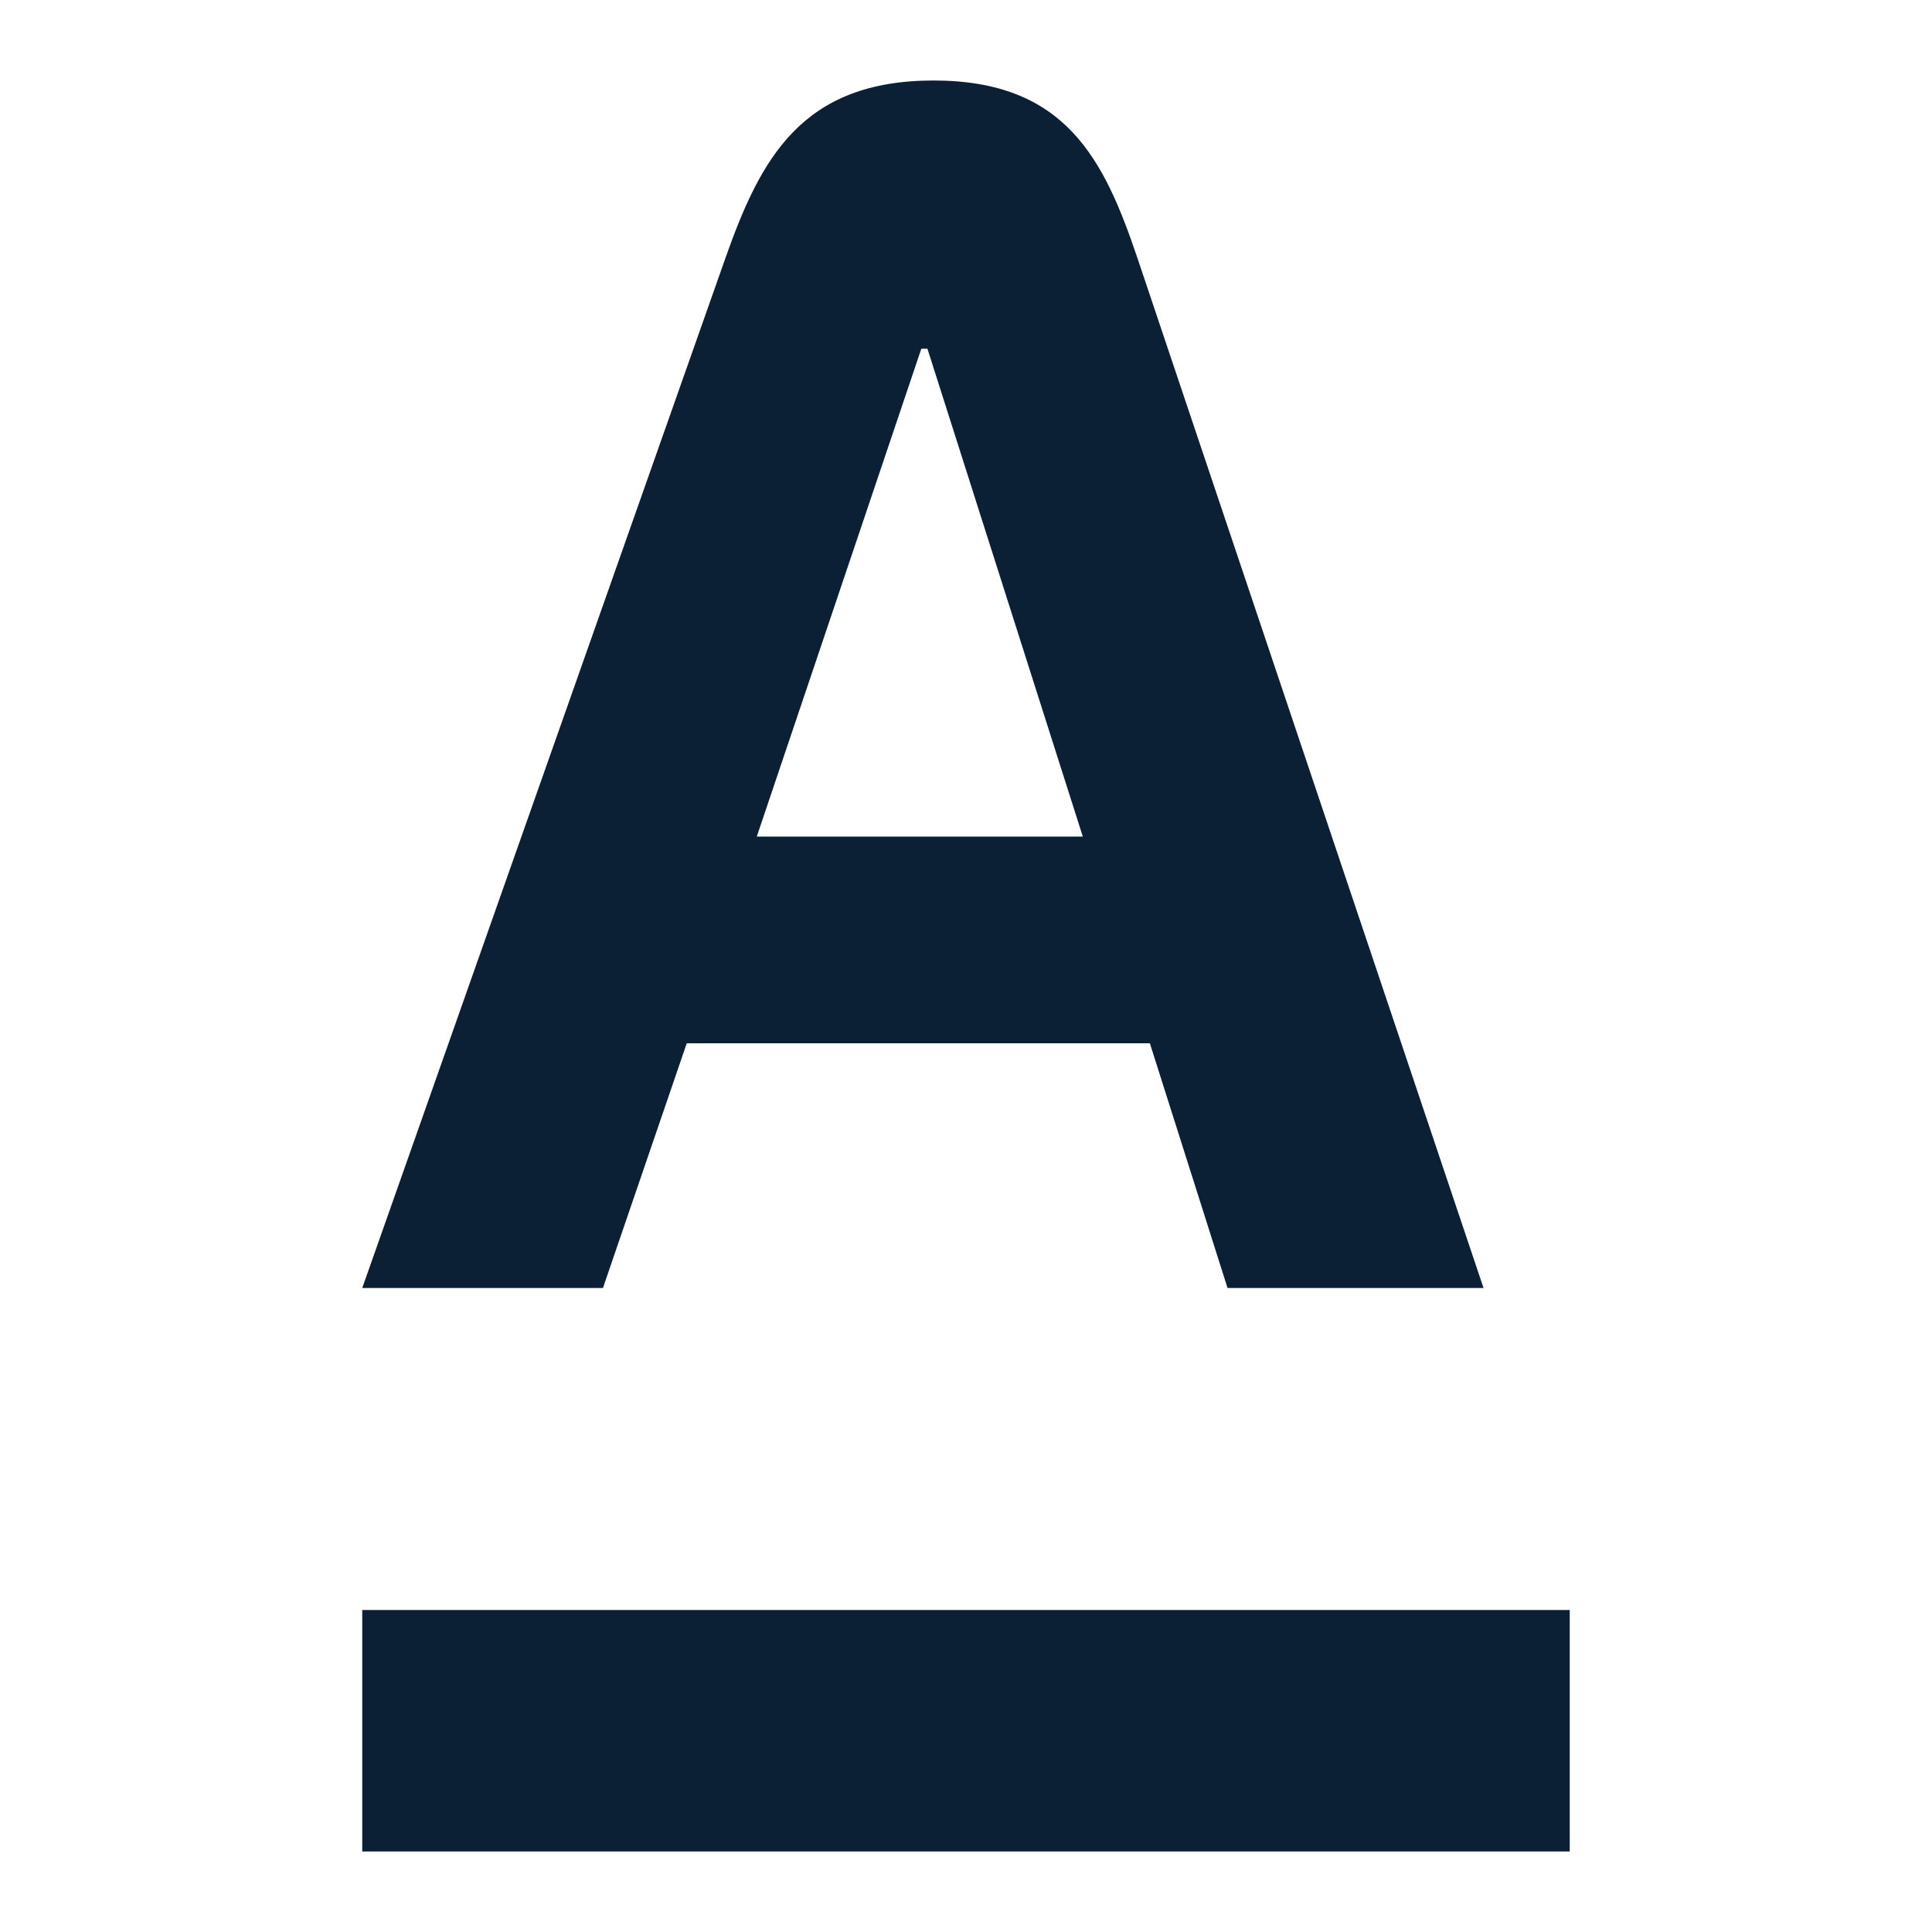
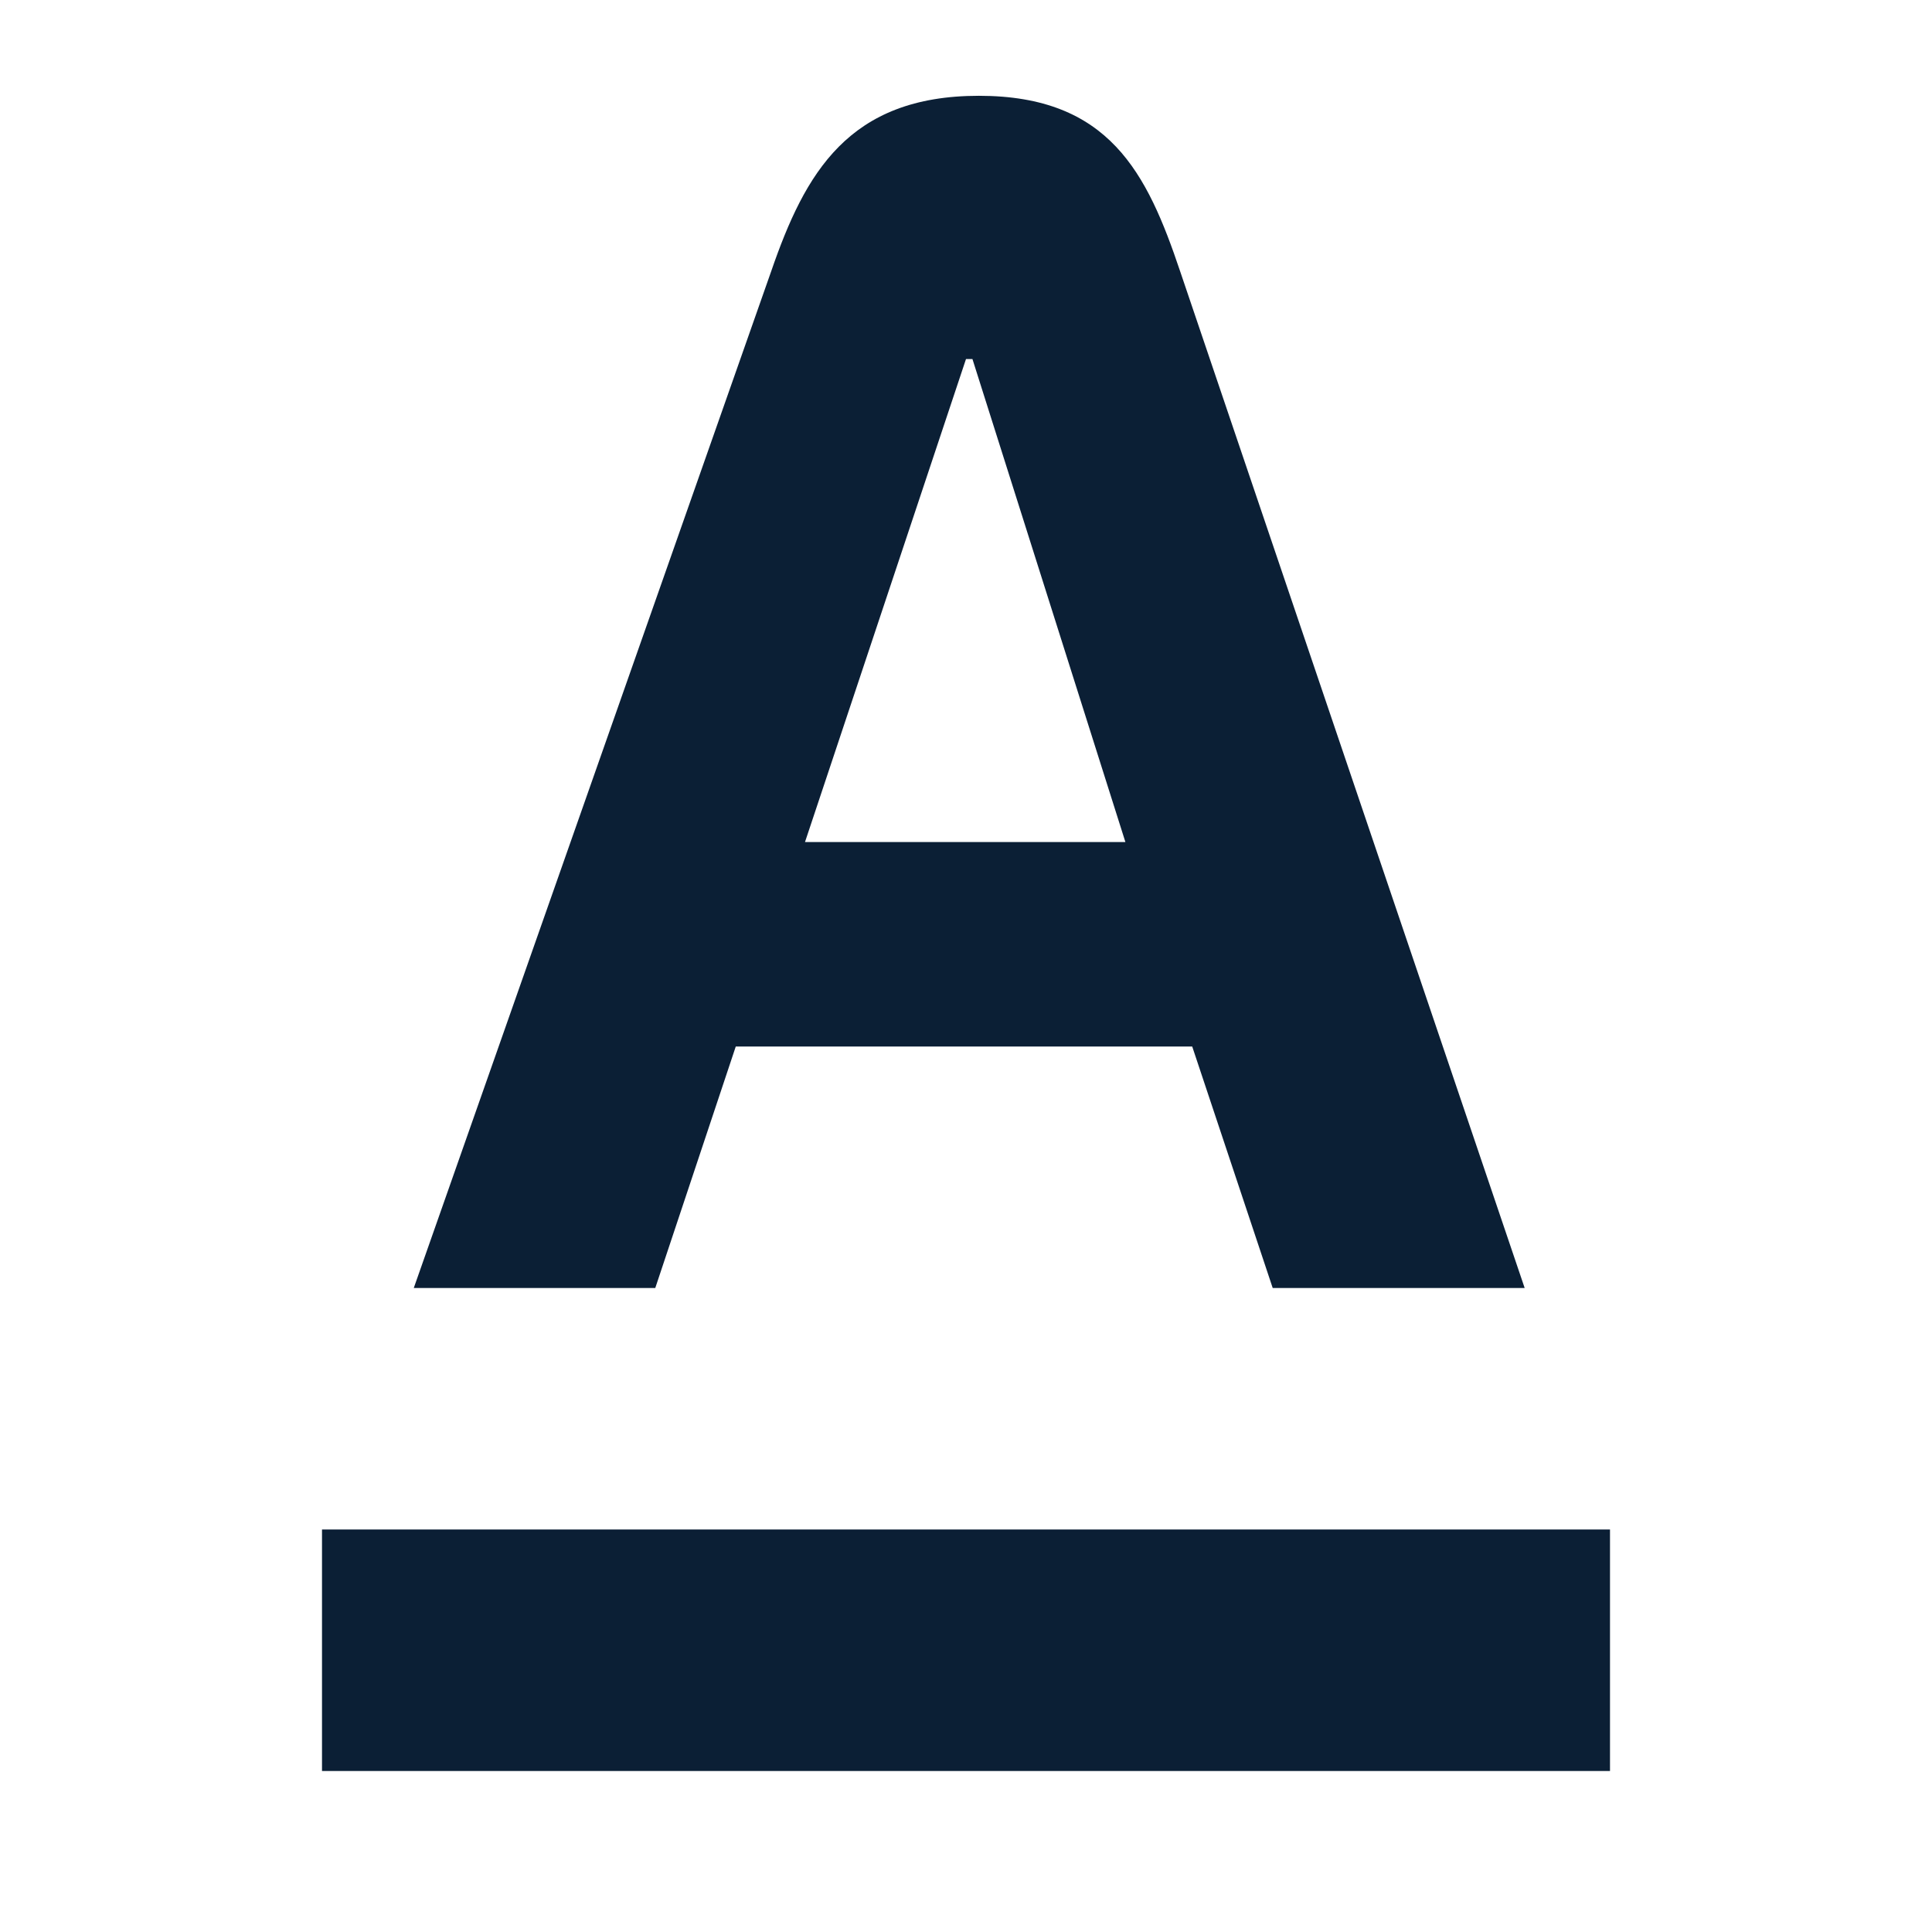
- <svg xmlns="http://www.w3.org/2000/svg" width="24" height="24" viewBox="0 0 24 24" version="1.1">
-   <g stroke="none" stroke-width="1" fill="none" fill-rule="evenodd">
-     <rect width="24" height="24" />
-     <path d="M4.5,23 L4.5,20 L19.5,20 L19.5,23 L4.5,23 Z M9.401,10.392 L13.451,10.392 L11.521,4.332 L11.445,4.332 L9.401,10.392 Z M14.132,3.213 L18.429,16 L15.249,16 L14.284,12.96 L8.531,12.96 L7.49,16 L4.5,16 L9.009,3.213 C9.446,1.973 9.956,1 11.597,1 C13.237,1 13.716,1.977 14.132,3.213 Z" id="A-logo" fill="#0B1F35" />
+ <svg xmlns="http://www.w3.org/2000/svg" width="24" height="24" viewBox="0 0 24 24">
+   <g fill="#0B1F35">
+     <rect width="24" height="24" fill="none" />
+     <path d="M4,22H20V19H4Z" />
+     <path d="M10,10.46l2-6h.08l1.9,6Zm4.66-7.09c-.41-1.22-.88-2.18-2.5-2.18S10,2.15,9.58,3.37L5.14,16h3l1-3h5.67l1,3h3.13Z" />
  </g>
</svg>
